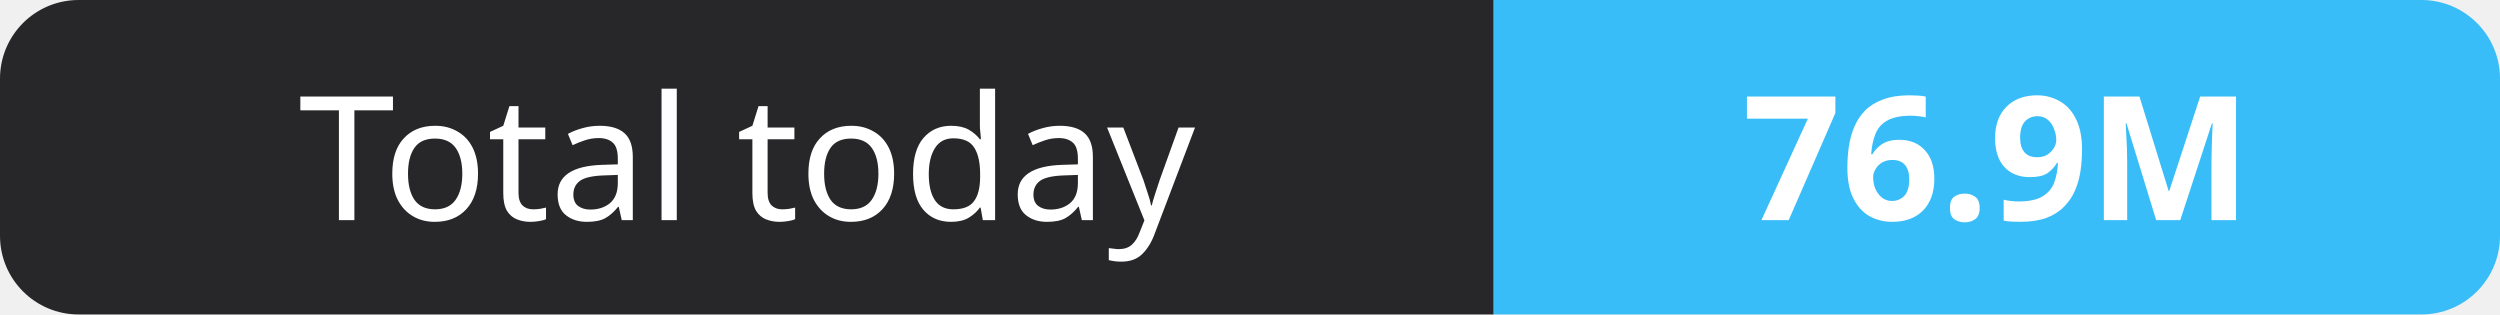
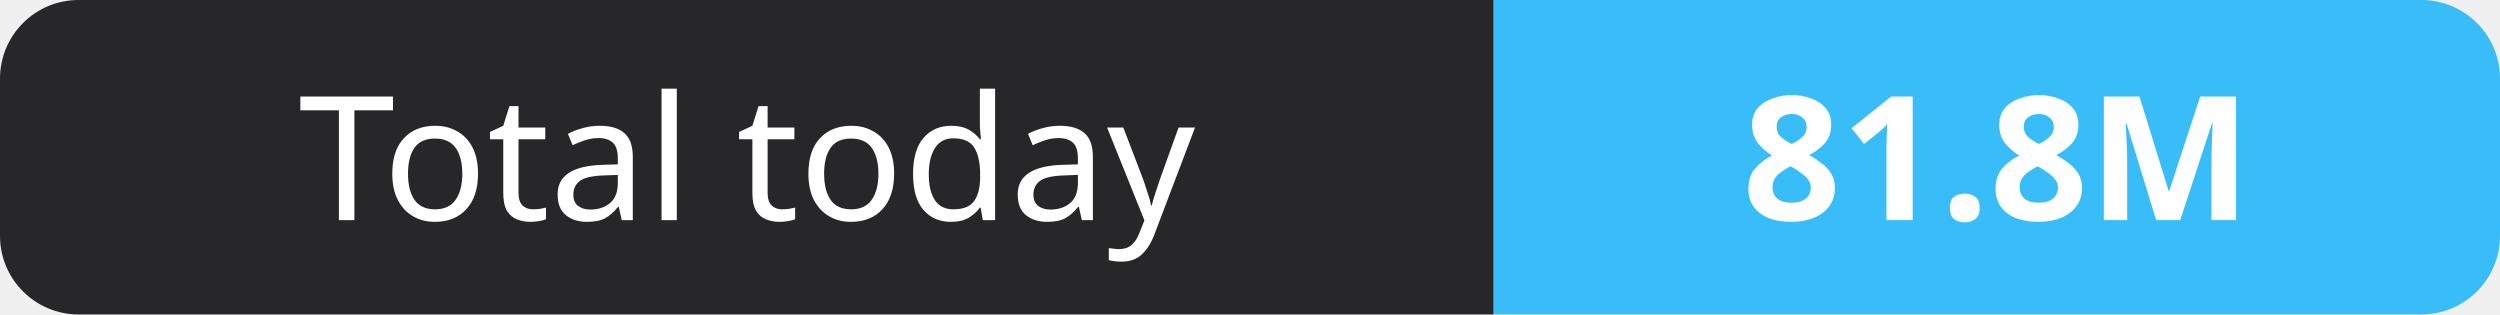
- <svg xmlns="http://www.w3.org/2000/svg" width="159" height="20" role="img" aria-label="Total today: 76.9M">
+ <svg xmlns="http://www.w3.org/2000/svg" width="159" height="20" role="img" aria-label="Total today: 81.8M">
  <clipPath id="r">
    <rect width="159" height="20" rx="5" fill="#fff" />
  </clipPath>
  <g clip-path="url(#r)">
    <rect width="95" height="20" fill="#27272a" />
    <rect x="95" width="64" height="20" fill="#38bdf8" />
  </g>
  <g fill="#fff" text-anchor="middle" font-family="Verdana,Geneva,sans-serif" font-size="11">
    <text x="47.5" y="14">Total today</text>
-     <text x="127.0" y="14" font-weight="700">76.9M</text>
+     <text x="127.0" y="14" font-weight="700">81.8M</text>
  </g>
</svg>
